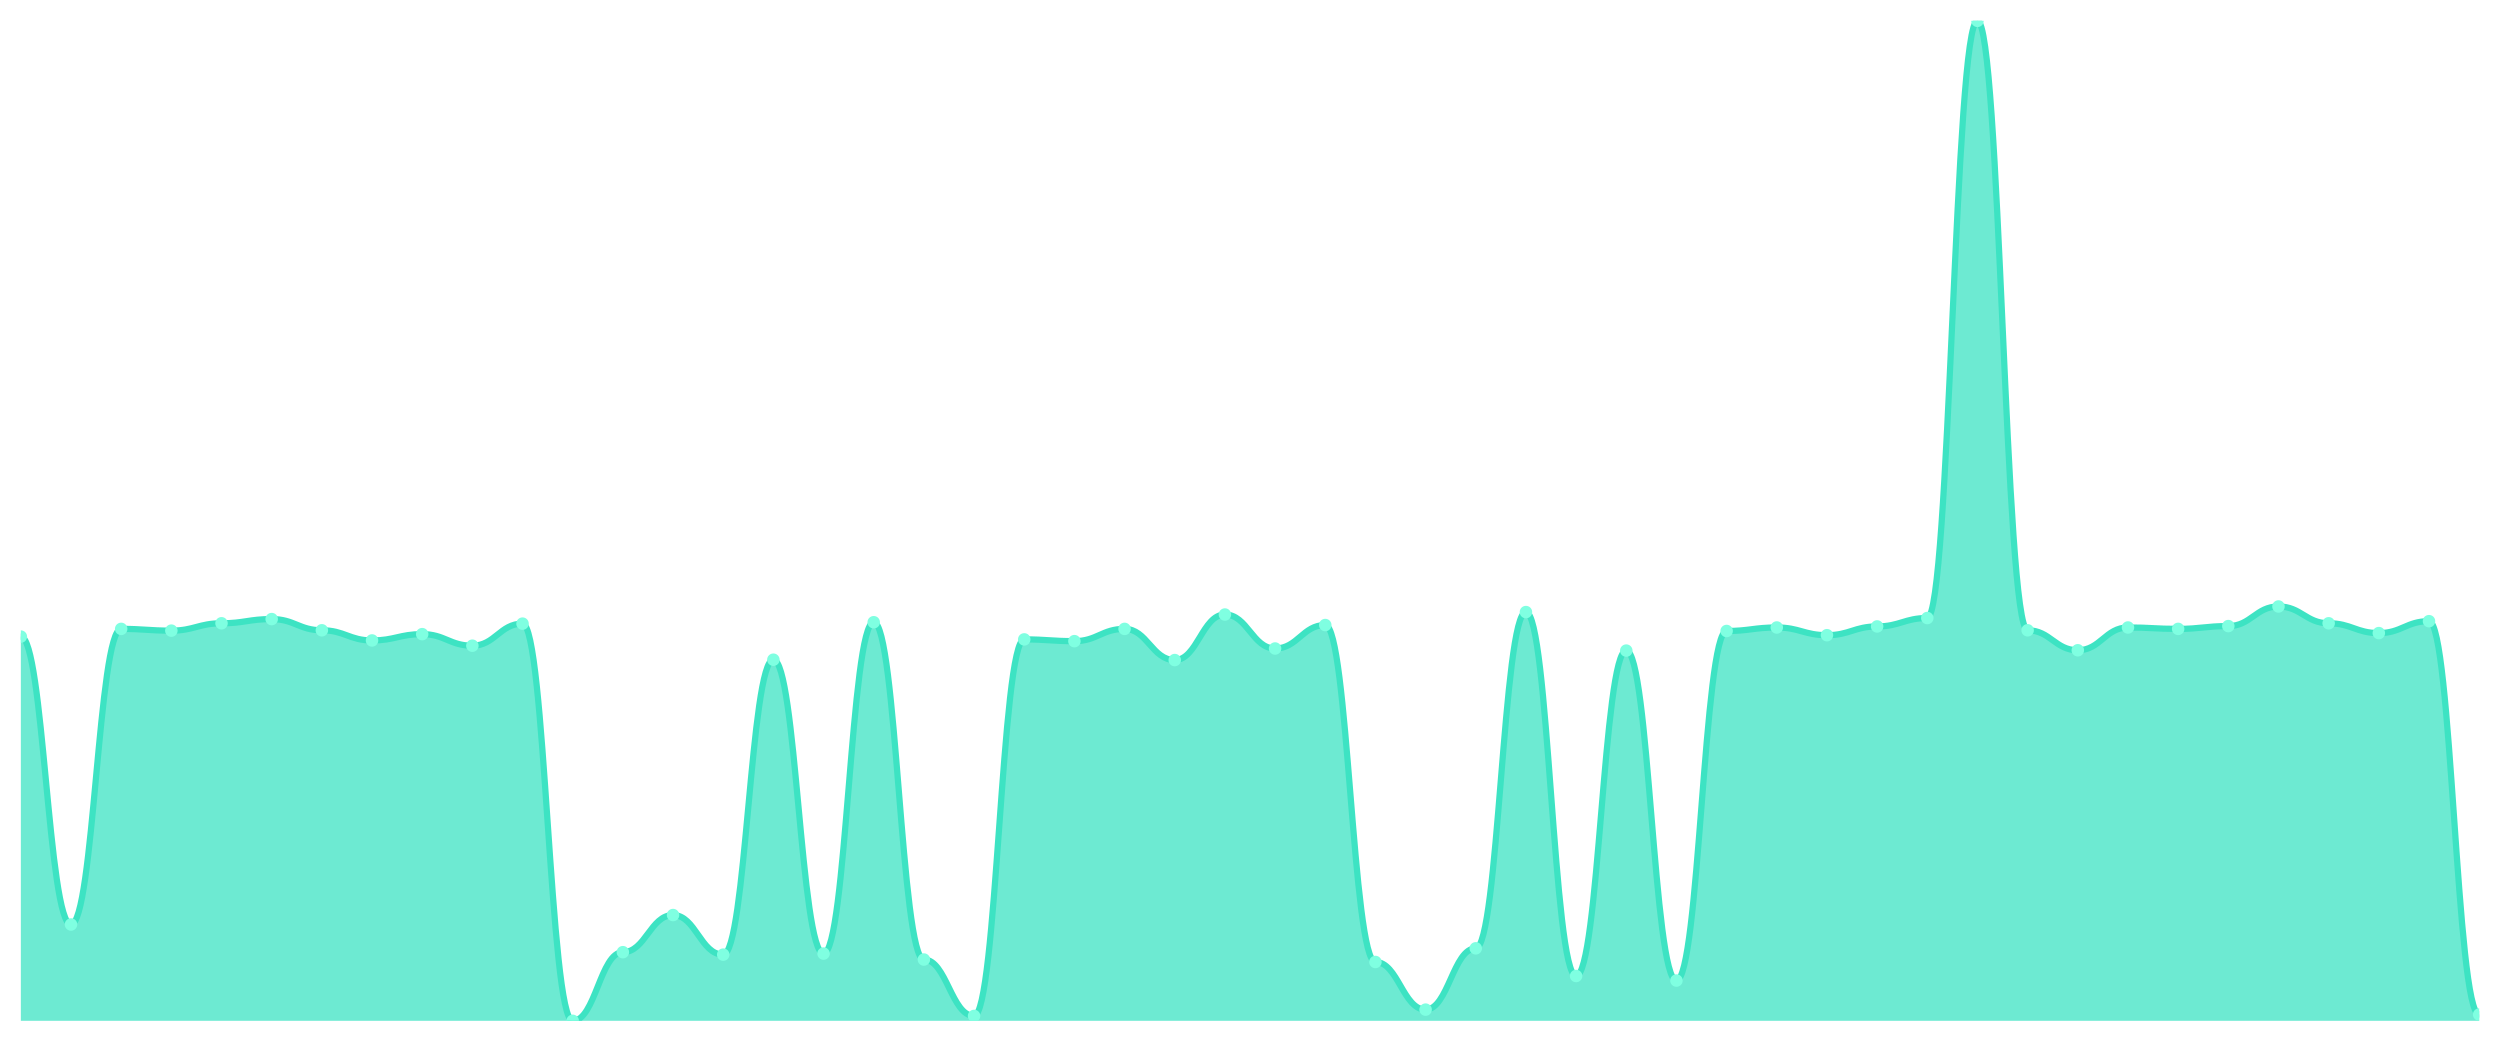
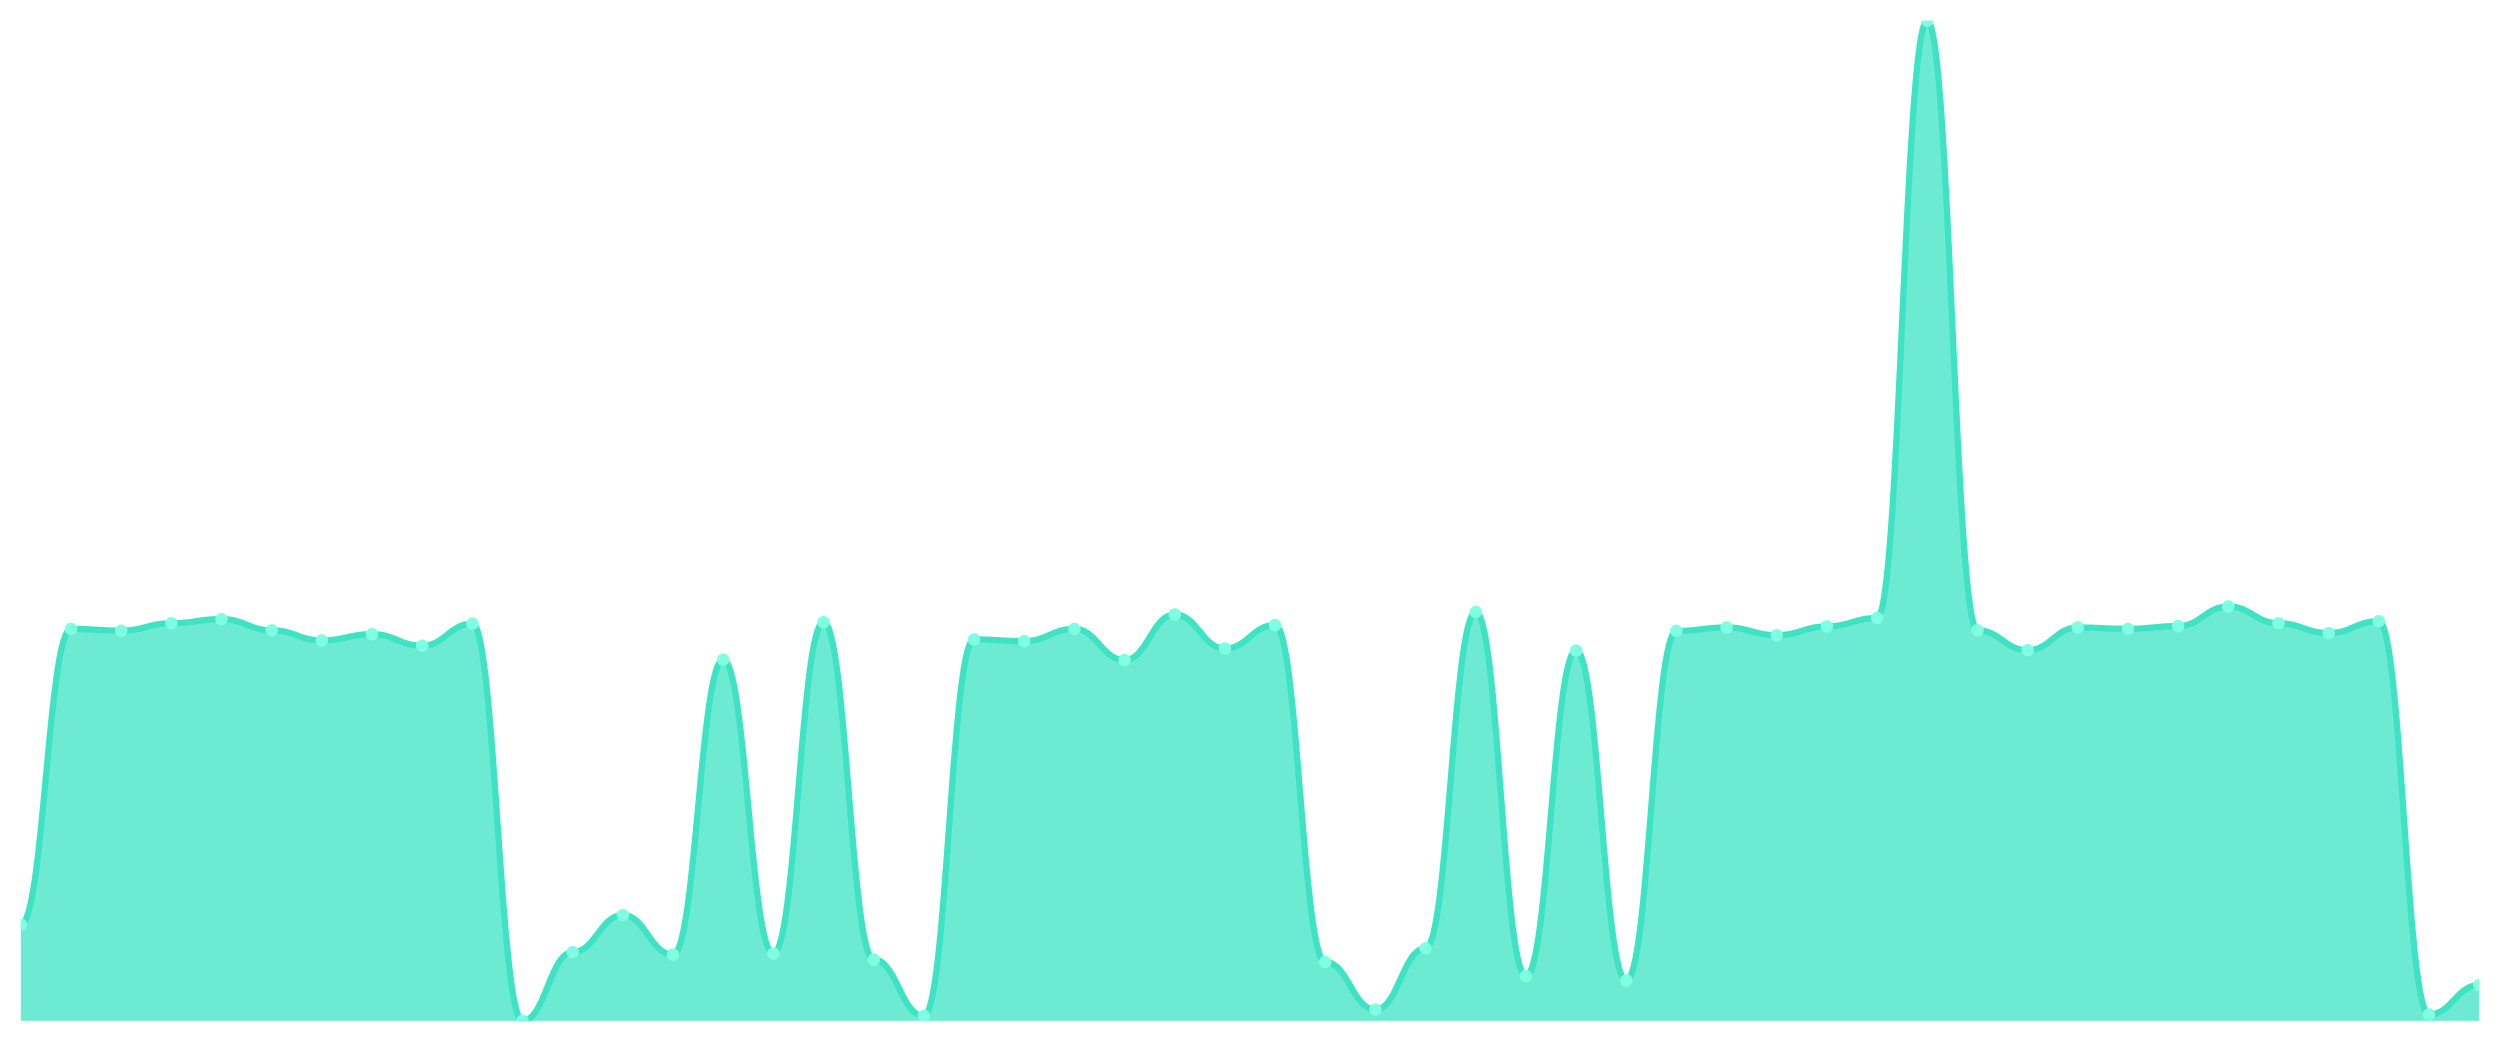
<svg xmlns="http://www.w3.org/2000/svg" viewBox="0 0 1200 500" width="1200" height="500">
  <defs>
    <clipPath id="c">
      <rect x="10" y="10" width="1180" height="480" />
    </clipPath>
  </defs>
  <rect width="1200" height="500" fill="none" />
  <g clip-path="url(#c)">
-     <path d="M 10,490 L 10,305.566 C 20.837,305.566 23.245,443.765 34.082,443.765 C 44.918,443.765 47.327,301.867 58.163,301.867 C 69,301.867 71.408,302.708 82.245,302.708 C 93.082,302.708 95.49,299.177 106.327,299.177 C 117.163,299.177 119.571,297.159 130.408,297.159 C 141.245,297.159 143.653,302.539 154.49,302.539 C 165.327,302.539 167.735,307.415 178.571,307.415 C 189.408,307.415 191.816,304.389 202.653,304.389 C 213.49,304.389 215.898,309.937 226.735,309.937 C 237.571,309.937 239.98,299.345 250.816,299.345 C 261.653,299.345 264.061,490 274.898,490 C 285.735,490 288.143,457.047 298.98,457.047 C 309.816,457.047 312.224,439.226 323.061,439.226 C 333.898,439.226 336.306,458.224 347.143,458.224 C 357.98,458.224 360.388,316.662 371.224,316.662 C 382.061,316.662 384.469,457.72 395.306,457.72 C 406.143,457.72 408.551,298.673 419.388,298.673 C 430.224,298.673 432.633,460.578 443.469,460.578 C 454.306,460.578 456.714,487.646 467.551,487.646 C 478.388,487.646 480.796,306.911 491.633,306.911 C 502.469,306.911 504.878,307.751 515.714,307.751 C 526.551,307.751 528.959,301.867 539.796,301.867 C 550.633,301.867 553.041,316.83 563.878,316.83 C 574.714,316.83 577.122,294.974 587.959,294.974 C 598.796,294.974 601.204,311.282 612.041,311.282 C 622.878,311.282 625.286,300.018 636.122,300.018 C 646.959,300.018 649.367,461.755 660.204,461.755 C 671.041,461.755 673.449,484.62 684.286,484.62 C 695.122,484.62 697.531,455.198 708.367,455.198 C 719.204,455.198 721.612,293.797 732.449,293.797 C 743.286,293.797 745.694,468.48 756.531,468.48 C 767.367,468.48 769.776,312.291 780.612,312.291 C 791.449,312.291 793.857,470.665 804.694,470.665 C 815.531,470.665 817.939,302.876 828.776,302.876 C 839.612,302.876 842.02,301.194 852.857,301.194 C 863.694,301.194 866.102,304.893 876.939,304.893 C 887.776,304.893 890.184,300.69 901.02,300.69 C 911.857,300.69 914.265,296.655 925.102,296.655 C 935.939,296.655 938.347,10 949.184,10 C 960.02,10 962.429,302.539 973.265,302.539 C 984.102,302.539 986.51,312.123 997.347,312.123 C 1008.184,312.123 1010.592,301.194 1021.429,301.194 C 1032.265,301.194 1034.673,301.867 1045.51,301.867 C 1056.347,301.867 1058.755,300.522 1069.592,300.522 C 1080.429,300.522 1082.837,291.107 1093.673,291.107 C 1104.51,291.107 1106.918,299.177 1117.755,299.177 C 1128.592,299.177 1131,303.884 1141.837,303.884 C 1152.673,303.884 1155.082,298.168 1165.918,298.168 C 1176.755,298.168 1179.163,486.974 1190,486.974 L 1190,490 Z" fill="rgba(61,227,195,0.75)" />
-     <path d="M 10,305.566 C 20.837,305.566 23.245,443.765 34.082,443.765 C 44.918,443.765 47.327,301.867 58.163,301.867 C 69,301.867 71.408,302.708 82.245,302.708 C 93.082,302.708 95.49,299.177 106.327,299.177 C 117.163,299.177 119.571,297.159 130.408,297.159 C 141.245,297.159 143.653,302.539 154.49,302.539 C 165.327,302.539 167.735,307.415 178.571,307.415 C 189.408,307.415 191.816,304.389 202.653,304.389 C 213.49,304.389 215.898,309.937 226.735,309.937 C 237.571,309.937 239.98,299.345 250.816,299.345 C 261.653,299.345 264.061,490 274.898,490 C 285.735,490 288.143,457.047 298.98,457.047 C 309.816,457.047 312.224,439.226 323.061,439.226 C 333.898,439.226 336.306,458.224 347.143,458.224 C 357.98,458.224 360.388,316.662 371.224,316.662 C 382.061,316.662 384.469,457.72 395.306,457.72 C 406.143,457.72 408.551,298.673 419.388,298.673 C 430.224,298.673 432.633,460.578 443.469,460.578 C 454.306,460.578 456.714,487.646 467.551,487.646 C 478.388,487.646 480.796,306.911 491.633,306.911 C 502.469,306.911 504.878,307.751 515.714,307.751 C 526.551,307.751 528.959,301.867 539.796,301.867 C 550.633,301.867 553.041,316.83 563.878,316.83 C 574.714,316.83 577.122,294.974 587.959,294.974 C 598.796,294.974 601.204,311.282 612.041,311.282 C 622.878,311.282 625.286,300.018 636.122,300.018 C 646.959,300.018 649.367,461.755 660.204,461.755 C 671.041,461.755 673.449,484.62 684.286,484.62 C 695.122,484.62 697.531,455.198 708.367,455.198 C 719.204,455.198 721.612,293.797 732.449,293.797 C 743.286,293.797 745.694,468.48 756.531,468.48 C 767.367,468.48 769.776,312.291 780.612,312.291 C 791.449,312.291 793.857,470.665 804.694,470.665 C 815.531,470.665 817.939,302.876 828.776,302.876 C 839.612,302.876 842.02,301.194 852.857,301.194 C 863.694,301.194 866.102,304.893 876.939,304.893 C 887.776,304.893 890.184,300.69 901.02,300.69 C 911.857,300.69 914.265,296.655 925.102,296.655 C 935.939,296.655 938.347,10 949.184,10 C 960.02,10 962.429,302.539 973.265,302.539 C 984.102,302.539 986.51,312.123 997.347,312.123 C 1008.184,312.123 1010.592,301.194 1021.429,301.194 C 1032.265,301.194 1034.673,301.867 1045.51,301.867 C 1056.347,301.867 1058.755,300.522 1069.592,300.522 C 1080.429,300.522 1082.837,291.107 1093.673,291.107 C 1104.51,291.107 1106.918,299.177 1117.755,299.177 C 1128.592,299.177 1131,303.884 1141.837,303.884 C 1152.673,303.884 1155.082,298.168 1165.918,298.168 C 1176.755,298.168 1179.163,486.974 1190,486.974" fill="none" stroke="#3de3c3" stroke-width="3" stroke-linecap="round" stroke-linejoin="round" />
-     <circle cx="10" cy="305.566" r="3" fill="#7fffe1" />
-     <circle cx="34.082" cy="443.765" r="3" fill="#7fffe1" />
-     <circle cx="58.163" cy="301.867" r="3" fill="#7fffe1" />
-     <circle cx="82.245" cy="302.708" r="3" fill="#7fffe1" />
-     <circle cx="106.327" cy="299.177" r="3" fill="#7fffe1" />
-     <circle cx="130.408" cy="297.159" r="3" fill="#7fffe1" />
-     <circle cx="154.49" cy="302.539" r="3" fill="#7fffe1" />
-     <circle cx="178.571" cy="307.415" r="3" fill="#7fffe1" />
-     <circle cx="202.653" cy="304.389" r="3" fill="#7fffe1" />
-     <circle cx="226.735" cy="309.937" r="3" fill="#7fffe1" />
-     <circle cx="250.816" cy="299.345" r="3" fill="#7fffe1" />
-     <circle cx="274.898" cy="490" r="3" fill="#7fffe1" />
-     <circle cx="298.98" cy="457.047" r="3" fill="#7fffe1" />
-     <circle cx="323.061" cy="439.226" r="3" fill="#7fffe1" />
-     <circle cx="347.143" cy="458.224" r="3" fill="#7fffe1" />
-     <circle cx="371.224" cy="316.662" r="3" fill="#7fffe1" />
-     <circle cx="395.306" cy="457.72" r="3" fill="#7fffe1" />
-     <circle cx="419.388" cy="298.673" r="3" fill="#7fffe1" />
-     <circle cx="443.469" cy="460.578" r="3" fill="#7fffe1" />
-     <circle cx="467.551" cy="487.646" r="3" fill="#7fffe1" />
-     <circle cx="491.633" cy="306.911" r="3" fill="#7fffe1" />
-     <circle cx="515.714" cy="307.751" r="3" fill="#7fffe1" />
-     <circle cx="539.796" cy="301.867" r="3" fill="#7fffe1" />
-     <circle cx="563.878" cy="316.83" r="3" fill="#7fffe1" />
-     <circle cx="587.959" cy="294.974" r="3" fill="#7fffe1" />
-     <circle cx="612.041" cy="311.282" r="3" fill="#7fffe1" />
-     <circle cx="636.122" cy="300.018" r="3" fill="#7fffe1" />
-     <circle cx="660.204" cy="461.755" r="3" fill="#7fffe1" />
-     <circle cx="684.286" cy="484.62" r="3" fill="#7fffe1" />
-     <circle cx="708.367" cy="455.198" r="3" fill="#7fffe1" />
-     <circle cx="732.449" cy="293.797" r="3" fill="#7fffe1" />
-     <circle cx="756.531" cy="468.48" r="3" fill="#7fffe1" />
-     <circle cx="780.612" cy="312.291" r="3" fill="#7fffe1" />
-     <circle cx="804.694" cy="470.665" r="3" fill="#7fffe1" />
-     <circle cx="828.776" cy="302.876" r="3" fill="#7fffe1" />
-     <circle cx="852.857" cy="301.194" r="3" fill="#7fffe1" />
-     <circle cx="876.939" cy="304.893" r="3" fill="#7fffe1" />
-     <circle cx="901.02" cy="300.69" r="3" fill="#7fffe1" />
-     <circle cx="925.102" cy="296.655" r="3" fill="#7fffe1" />
-     <circle cx="949.184" cy="10" r="3" fill="#7fffe1" />
-     <circle cx="973.265" cy="302.539" r="3" fill="#7fffe1" />
-     <circle cx="997.347" cy="312.123" r="3" fill="#7fffe1" />
-     <circle cx="1021.429" cy="301.194" r="3" fill="#7fffe1" />
-     <circle cx="1045.51" cy="301.867" r="3" fill="#7fffe1" />
-     <circle cx="1069.592" cy="300.522" r="3" fill="#7fffe1" />
-     <circle cx="1093.673" cy="291.107" r="3" fill="#7fffe1" />
-     <circle cx="1117.755" cy="299.177" r="3" fill="#7fffe1" />
-     <circle cx="1141.837" cy="303.884" r="3" fill="#7fffe1" />
-     <circle cx="1165.918" cy="298.168" r="3" fill="#7fffe1" />
-     <circle cx="1190" cy="486.974" r="3" fill="#7fffe1" />
+     <path d="M 10,490 L 10,443.765 C 20.837,443.765 23.245,301.867 34.082,301.867 C 44.918,301.867 47.327,302.708 58.163,302.708 C 69,302.708 71.408,299.177 82.245,299.177 C 93.082,299.177 95.49,297.159 106.327,297.159 C 117.163,297.159 119.571,302.539 130.408,302.539 C 141.245,302.539 143.653,307.415 154.49,307.415 C 165.327,307.415 167.735,304.389 178.571,304.389 C 189.408,304.389 191.816,309.937 202.653,309.937 C 213.49,309.937 215.898,299.345 226.735,299.345 C 237.571,299.345 239.98,490 250.816,490 C 261.653,490 264.061,457.047 274.898,457.047 C 285.735,457.047 288.143,439.226 298.98,439.226 C 309.816,439.226 312.224,458.224 323.061,458.224 C 333.898,458.224 336.306,316.662 347.143,316.662 C 357.98,316.662 360.388,457.72 371.224,457.72 C 382.061,457.72 384.469,298.673 395.306,298.673 C 406.143,298.673 408.551,460.578 419.388,460.578 C 430.224,460.578 432.633,487.646 443.469,487.646 C 454.306,487.646 456.714,306.911 467.551,306.911 C 478.388,306.911 480.796,307.751 491.633,307.751 C 502.469,307.751 504.878,301.867 515.714,301.867 C 526.551,301.867 528.959,316.83 539.796,316.83 C 550.633,316.83 553.041,294.974 563.878,294.974 C 574.714,294.974 577.122,311.282 587.959,311.282 C 598.796,311.282 601.204,300.018 612.041,300.018 C 622.878,300.018 625.286,461.755 636.122,461.755 C 646.959,461.755 649.367,484.62 660.204,484.62 C 671.041,484.62 673.449,455.198 684.286,455.198 C 695.122,455.198 697.531,293.797 708.367,293.797 C 719.204,293.797 721.612,468.48 732.449,468.48 C 743.286,468.48 745.694,312.291 756.531,312.291 C 767.367,312.291 769.776,470.665 780.612,470.665 C 791.449,470.665 793.857,302.876 804.694,302.876 C 815.531,302.876 817.939,301.194 828.776,301.194 C 839.612,301.194 842.02,304.893 852.857,304.893 C 863.694,304.893 866.102,300.69 876.939,300.69 C 887.776,300.69 890.184,296.655 901.02,296.655 C 911.857,296.655 914.265,10 925.102,10 C 935.939,10 938.347,302.539 949.184,302.539 C 960.02,302.539 962.429,312.123 973.265,312.123 C 984.102,312.123 986.51,301.194 997.347,301.194 C 1008.184,301.194 1010.592,301.867 1021.429,301.867 C 1032.265,301.867 1034.673,300.522 1045.51,300.522 C 1056.347,300.522 1058.755,291.107 1069.592,291.107 C 1080.429,291.107 1082.837,299.177 1093.673,299.177 C 1104.51,299.177 1106.918,303.884 1117.755,303.884 C 1128.592,303.884 1131,298.168 1141.837,298.168 C 1152.673,298.168 1155.082,486.974 1165.918,486.974 C 1176.755,486.974 1179.163,472.851 1190,472.851 L 1190,490 Z" fill="rgba(61,227,195,0.75)" />
+     <path d="M 10,443.765 C 20.837,443.765 23.245,301.867 34.082,301.867 C 44.918,301.867 47.327,302.708 58.163,302.708 C 69,302.708 71.408,299.177 82.245,299.177 C 93.082,299.177 95.49,297.159 106.327,297.159 C 117.163,297.159 119.571,302.539 130.408,302.539 C 141.245,302.539 143.653,307.415 154.49,307.415 C 165.327,307.415 167.735,304.389 178.571,304.389 C 189.408,304.389 191.816,309.937 202.653,309.937 C 213.49,309.937 215.898,299.345 226.735,299.345 C 237.571,299.345 239.98,490 250.816,490 C 261.653,490 264.061,457.047 274.898,457.047 C 285.735,457.047 288.143,439.226 298.98,439.226 C 309.816,439.226 312.224,458.224 323.061,458.224 C 333.898,458.224 336.306,316.662 347.143,316.662 C 357.98,316.662 360.388,457.72 371.224,457.72 C 382.061,457.72 384.469,298.673 395.306,298.673 C 406.143,298.673 408.551,460.578 419.388,460.578 C 430.224,460.578 432.633,487.646 443.469,487.646 C 454.306,487.646 456.714,306.911 467.551,306.911 C 478.388,306.911 480.796,307.751 491.633,307.751 C 502.469,307.751 504.878,301.867 515.714,301.867 C 526.551,301.867 528.959,316.83 539.796,316.83 C 550.633,316.83 553.041,294.974 563.878,294.974 C 574.714,294.974 577.122,311.282 587.959,311.282 C 598.796,311.282 601.204,300.018 612.041,300.018 C 622.878,300.018 625.286,461.755 636.122,461.755 C 646.959,461.755 649.367,484.62 660.204,484.62 C 671.041,484.62 673.449,455.198 684.286,455.198 C 695.122,455.198 697.531,293.797 708.367,293.797 C 719.204,293.797 721.612,468.48 732.449,468.48 C 743.286,468.48 745.694,312.291 756.531,312.291 C 767.367,312.291 769.776,470.665 780.612,470.665 C 791.449,470.665 793.857,302.876 804.694,302.876 C 815.531,302.876 817.939,301.194 828.776,301.194 C 839.612,301.194 842.02,304.893 852.857,304.893 C 863.694,304.893 866.102,300.69 876.939,300.69 C 887.776,300.69 890.184,296.655 901.02,296.655 C 911.857,296.655 914.265,10 925.102,10 C 935.939,10 938.347,302.539 949.184,302.539 C 960.02,302.539 962.429,312.123 973.265,312.123 C 984.102,312.123 986.51,301.194 997.347,301.194 C 1008.184,301.194 1010.592,301.867 1021.429,301.867 C 1032.265,301.867 1034.673,300.522 1045.51,300.522 C 1056.347,300.522 1058.755,291.107 1069.592,291.107 C 1080.429,291.107 1082.837,299.177 1093.673,299.177 C 1104.51,299.177 1106.918,303.884 1117.755,303.884 C 1128.592,303.884 1131,298.168 1141.837,298.168 C 1152.673,298.168 1155.082,486.974 1165.918,486.974 C 1176.755,486.974 1179.163,472.851 1190,472.851" fill="none" stroke="#3de3c3" stroke-width="3" stroke-linecap="round" stroke-linejoin="round" />
+     <circle cx="10" cy="443.765" r="3" fill="#7fffe1" />
+     <circle cx="34.082" cy="301.867" r="3" fill="#7fffe1" />
+     <circle cx="58.163" cy="302.708" r="3" fill="#7fffe1" />
+     <circle cx="82.245" cy="299.177" r="3" fill="#7fffe1" />
+     <circle cx="106.327" cy="297.159" r="3" fill="#7fffe1" />
+     <circle cx="130.408" cy="302.539" r="3" fill="#7fffe1" />
+     <circle cx="154.49" cy="307.415" r="3" fill="#7fffe1" />
+     <circle cx="178.571" cy="304.389" r="3" fill="#7fffe1" />
+     <circle cx="202.653" cy="309.937" r="3" fill="#7fffe1" />
+     <circle cx="226.735" cy="299.345" r="3" fill="#7fffe1" />
+     <circle cx="250.816" cy="490" r="3" fill="#7fffe1" />
+     <circle cx="274.898" cy="457.047" r="3" fill="#7fffe1" />
+     <circle cx="298.98" cy="439.226" r="3" fill="#7fffe1" />
+     <circle cx="323.061" cy="458.224" r="3" fill="#7fffe1" />
+     <circle cx="347.143" cy="316.662" r="3" fill="#7fffe1" />
+     <circle cx="371.224" cy="457.72" r="3" fill="#7fffe1" />
+     <circle cx="395.306" cy="298.673" r="3" fill="#7fffe1" />
+     <circle cx="419.388" cy="460.578" r="3" fill="#7fffe1" />
+     <circle cx="443.469" cy="487.646" r="3" fill="#7fffe1" />
+     <circle cx="467.551" cy="306.911" r="3" fill="#7fffe1" />
+     <circle cx="491.633" cy="307.751" r="3" fill="#7fffe1" />
+     <circle cx="515.714" cy="301.867" r="3" fill="#7fffe1" />
+     <circle cx="539.796" cy="316.83" r="3" fill="#7fffe1" />
+     <circle cx="563.878" cy="294.974" r="3" fill="#7fffe1" />
+     <circle cx="587.959" cy="311.282" r="3" fill="#7fffe1" />
+     <circle cx="612.041" cy="300.018" r="3" fill="#7fffe1" />
+     <circle cx="636.122" cy="461.755" r="3" fill="#7fffe1" />
+     <circle cx="660.204" cy="484.62" r="3" fill="#7fffe1" />
+     <circle cx="684.286" cy="455.198" r="3" fill="#7fffe1" />
+     <circle cx="708.367" cy="293.797" r="3" fill="#7fffe1" />
+     <circle cx="732.449" cy="468.48" r="3" fill="#7fffe1" />
+     <circle cx="756.531" cy="312.291" r="3" fill="#7fffe1" />
+     <circle cx="780.612" cy="470.665" r="3" fill="#7fffe1" />
+     <circle cx="804.694" cy="302.876" r="3" fill="#7fffe1" />
+     <circle cx="828.776" cy="301.194" r="3" fill="#7fffe1" />
+     <circle cx="852.857" cy="304.893" r="3" fill="#7fffe1" />
+     <circle cx="876.939" cy="300.69" r="3" fill="#7fffe1" />
+     <circle cx="901.02" cy="296.655" r="3" fill="#7fffe1" />
+     <circle cx="925.102" cy="10" r="3" fill="#7fffe1" />
+     <circle cx="949.184" cy="302.539" r="3" fill="#7fffe1" />
+     <circle cx="973.265" cy="312.123" r="3" fill="#7fffe1" />
+     <circle cx="997.347" cy="301.194" r="3" fill="#7fffe1" />
+     <circle cx="1021.429" cy="301.867" r="3" fill="#7fffe1" />
+     <circle cx="1045.51" cy="300.522" r="3" fill="#7fffe1" />
+     <circle cx="1069.592" cy="291.107" r="3" fill="#7fffe1" />
+     <circle cx="1093.673" cy="299.177" r="3" fill="#7fffe1" />
+     <circle cx="1117.755" cy="303.884" r="3" fill="#7fffe1" />
+     <circle cx="1141.837" cy="298.168" r="3" fill="#7fffe1" />
+     <circle cx="1165.918" cy="486.974" r="3" fill="#7fffe1" />
+     <circle cx="1190" cy="472.851" r="3" fill="#7fffe1" />
  </g>
</svg>
